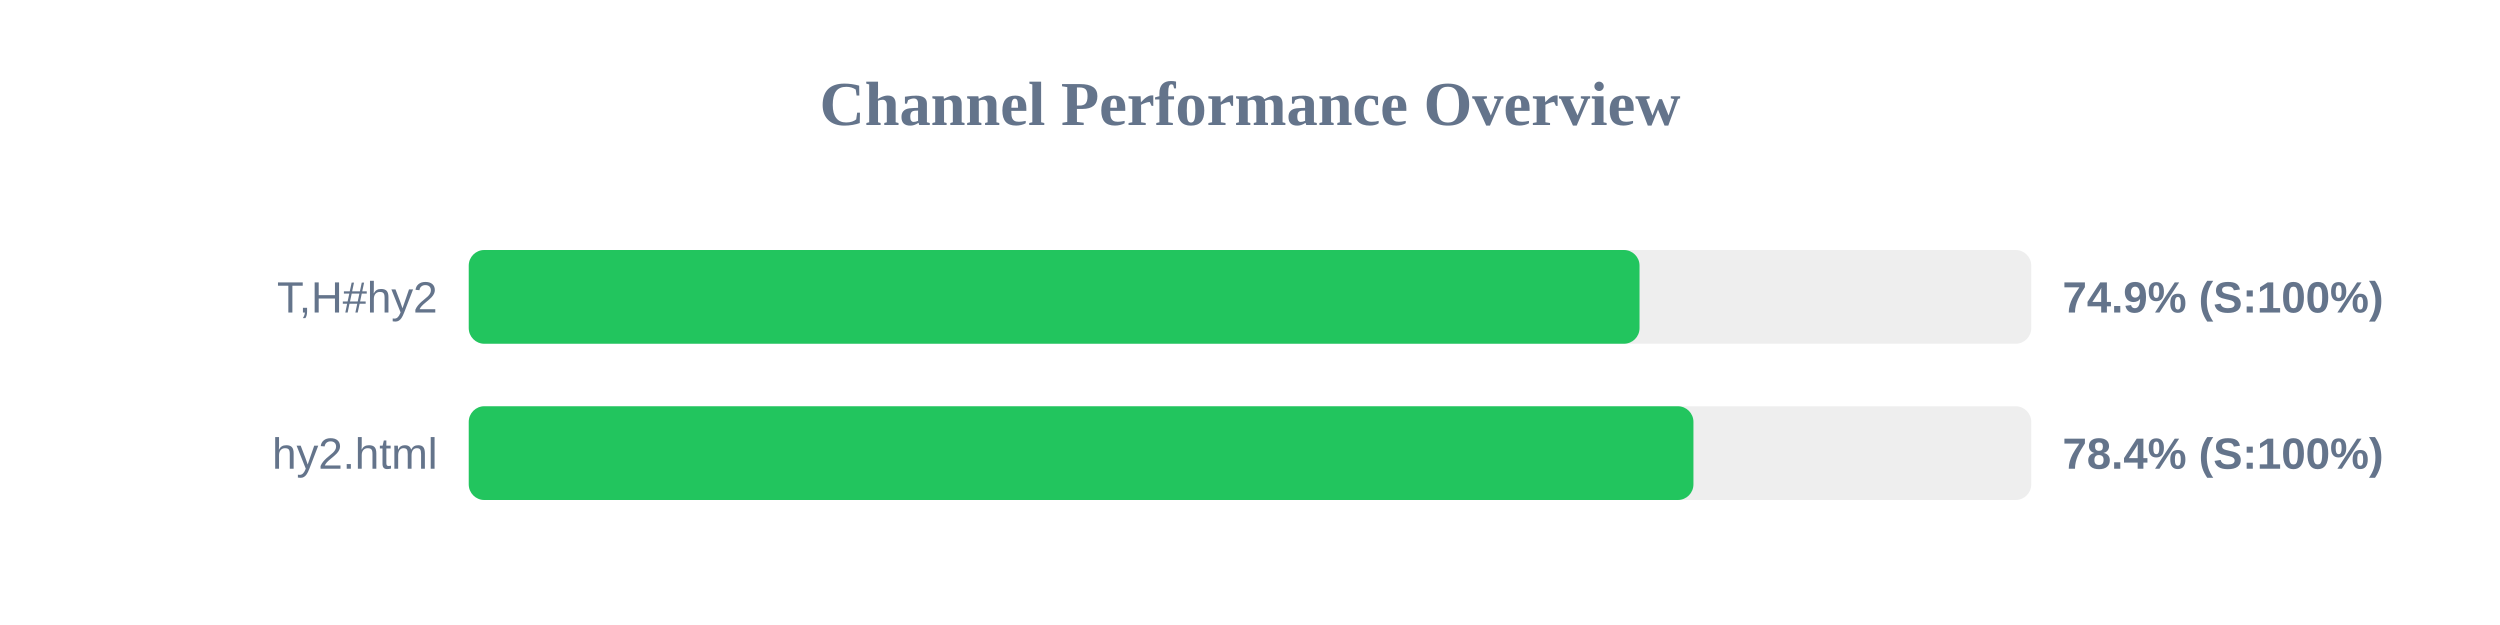
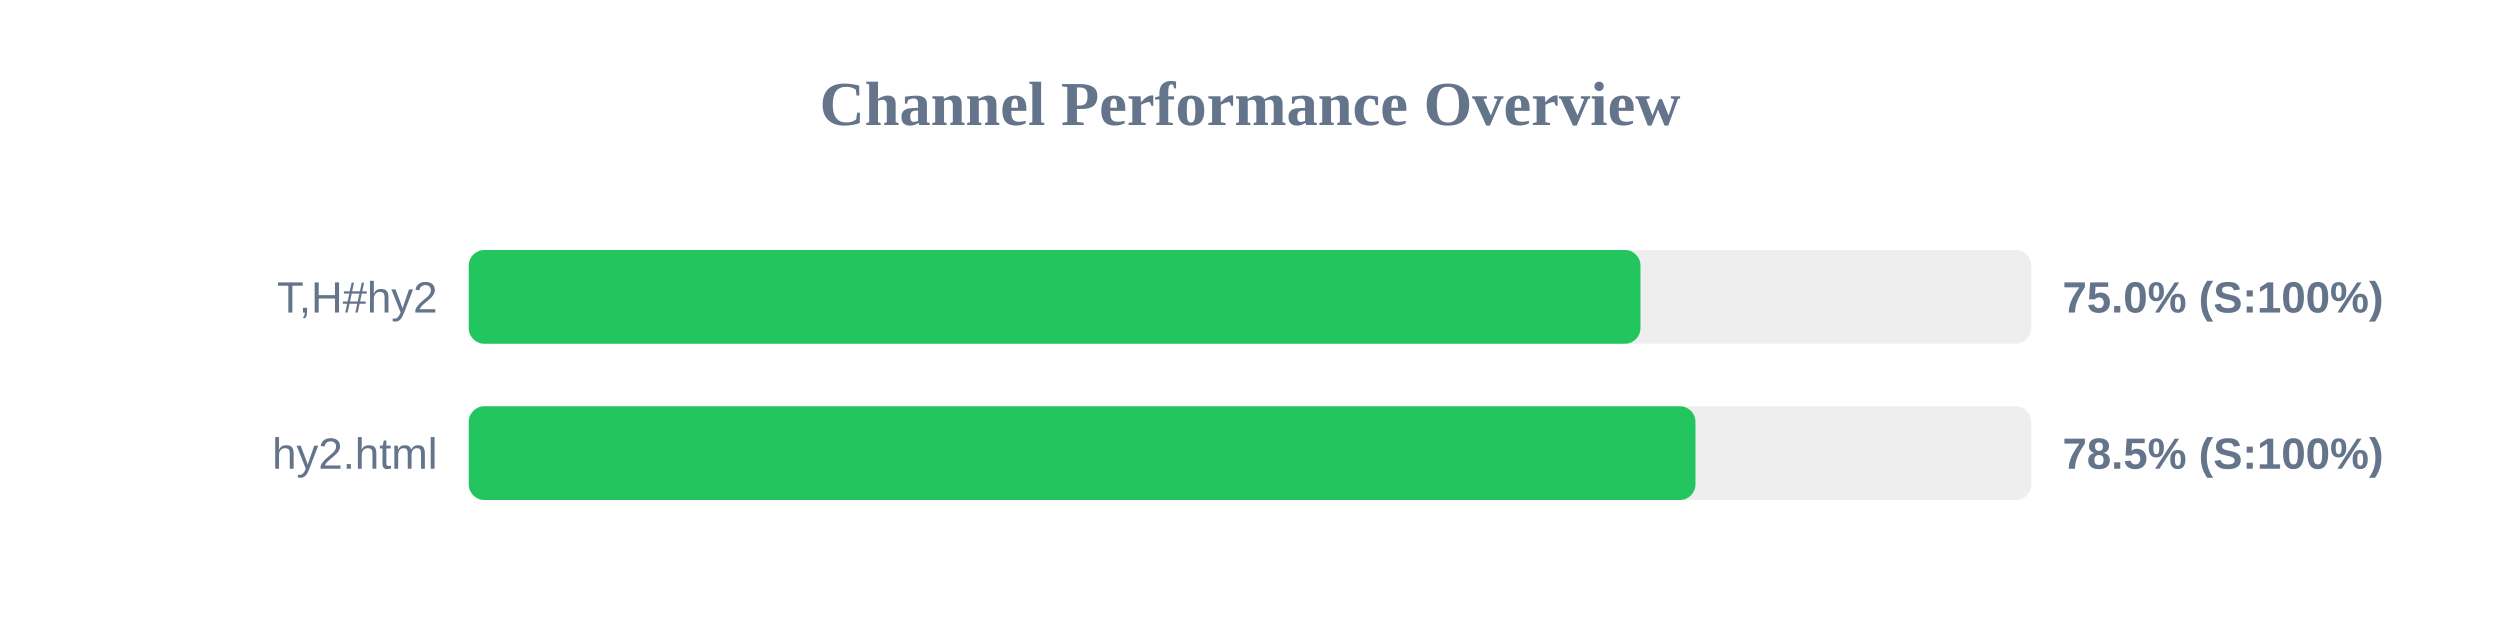
<svg xmlns="http://www.w3.org/2000/svg" width="800" height="200" version="1.1">
  <style>
        .row { font: 14px Arial; fill: #64748b; }
        .score { font: bold 14px Arial; fill: #64748b; }
    </style>
  <text x="400" y="40" text-anchor="middle" font-size="20px" font-weight="bold" fill="#64748b">Channel Performance Overview</text>
  <rect x="150" y="80" width="500" height="30" fill="#eee" rx="5" />
-   <rect x="150" y="80" width="374.65" height="30" fill="#22c55e" rx="5" />
+   <rect x="150" y="80" width="374.95" height="30" fill="#22c55e" rx="5" />
  <text x="140" y="100" text-anchor="end" class="row">T,H#hy2</text>
-   <text x="660" y="100" text-anchor="start" class="score">74.9% (S:100%)</text>
+   <text x="660" y="100" text-anchor="start" class="score">75.0% (S:100%)</text>
  <rect x="150" y="130" width="500" height="30" fill="#eee" rx="5" />
-   <rect x="150" y="130" width="391.9" height="30" fill="#22c55e" rx="5" />
+   <rect x="150" y="130" width="392.55" height="30" fill="#22c55e" rx="5" />
  <text x="140" y="150" text-anchor="end" class="row">hy2.html</text>
-   <text x="660" y="150" text-anchor="start" class="score">78.4% (S:100%)</text>
+   <text x="660" y="150" text-anchor="start" class="score">78.5% (S:100%)</text>
</svg>
